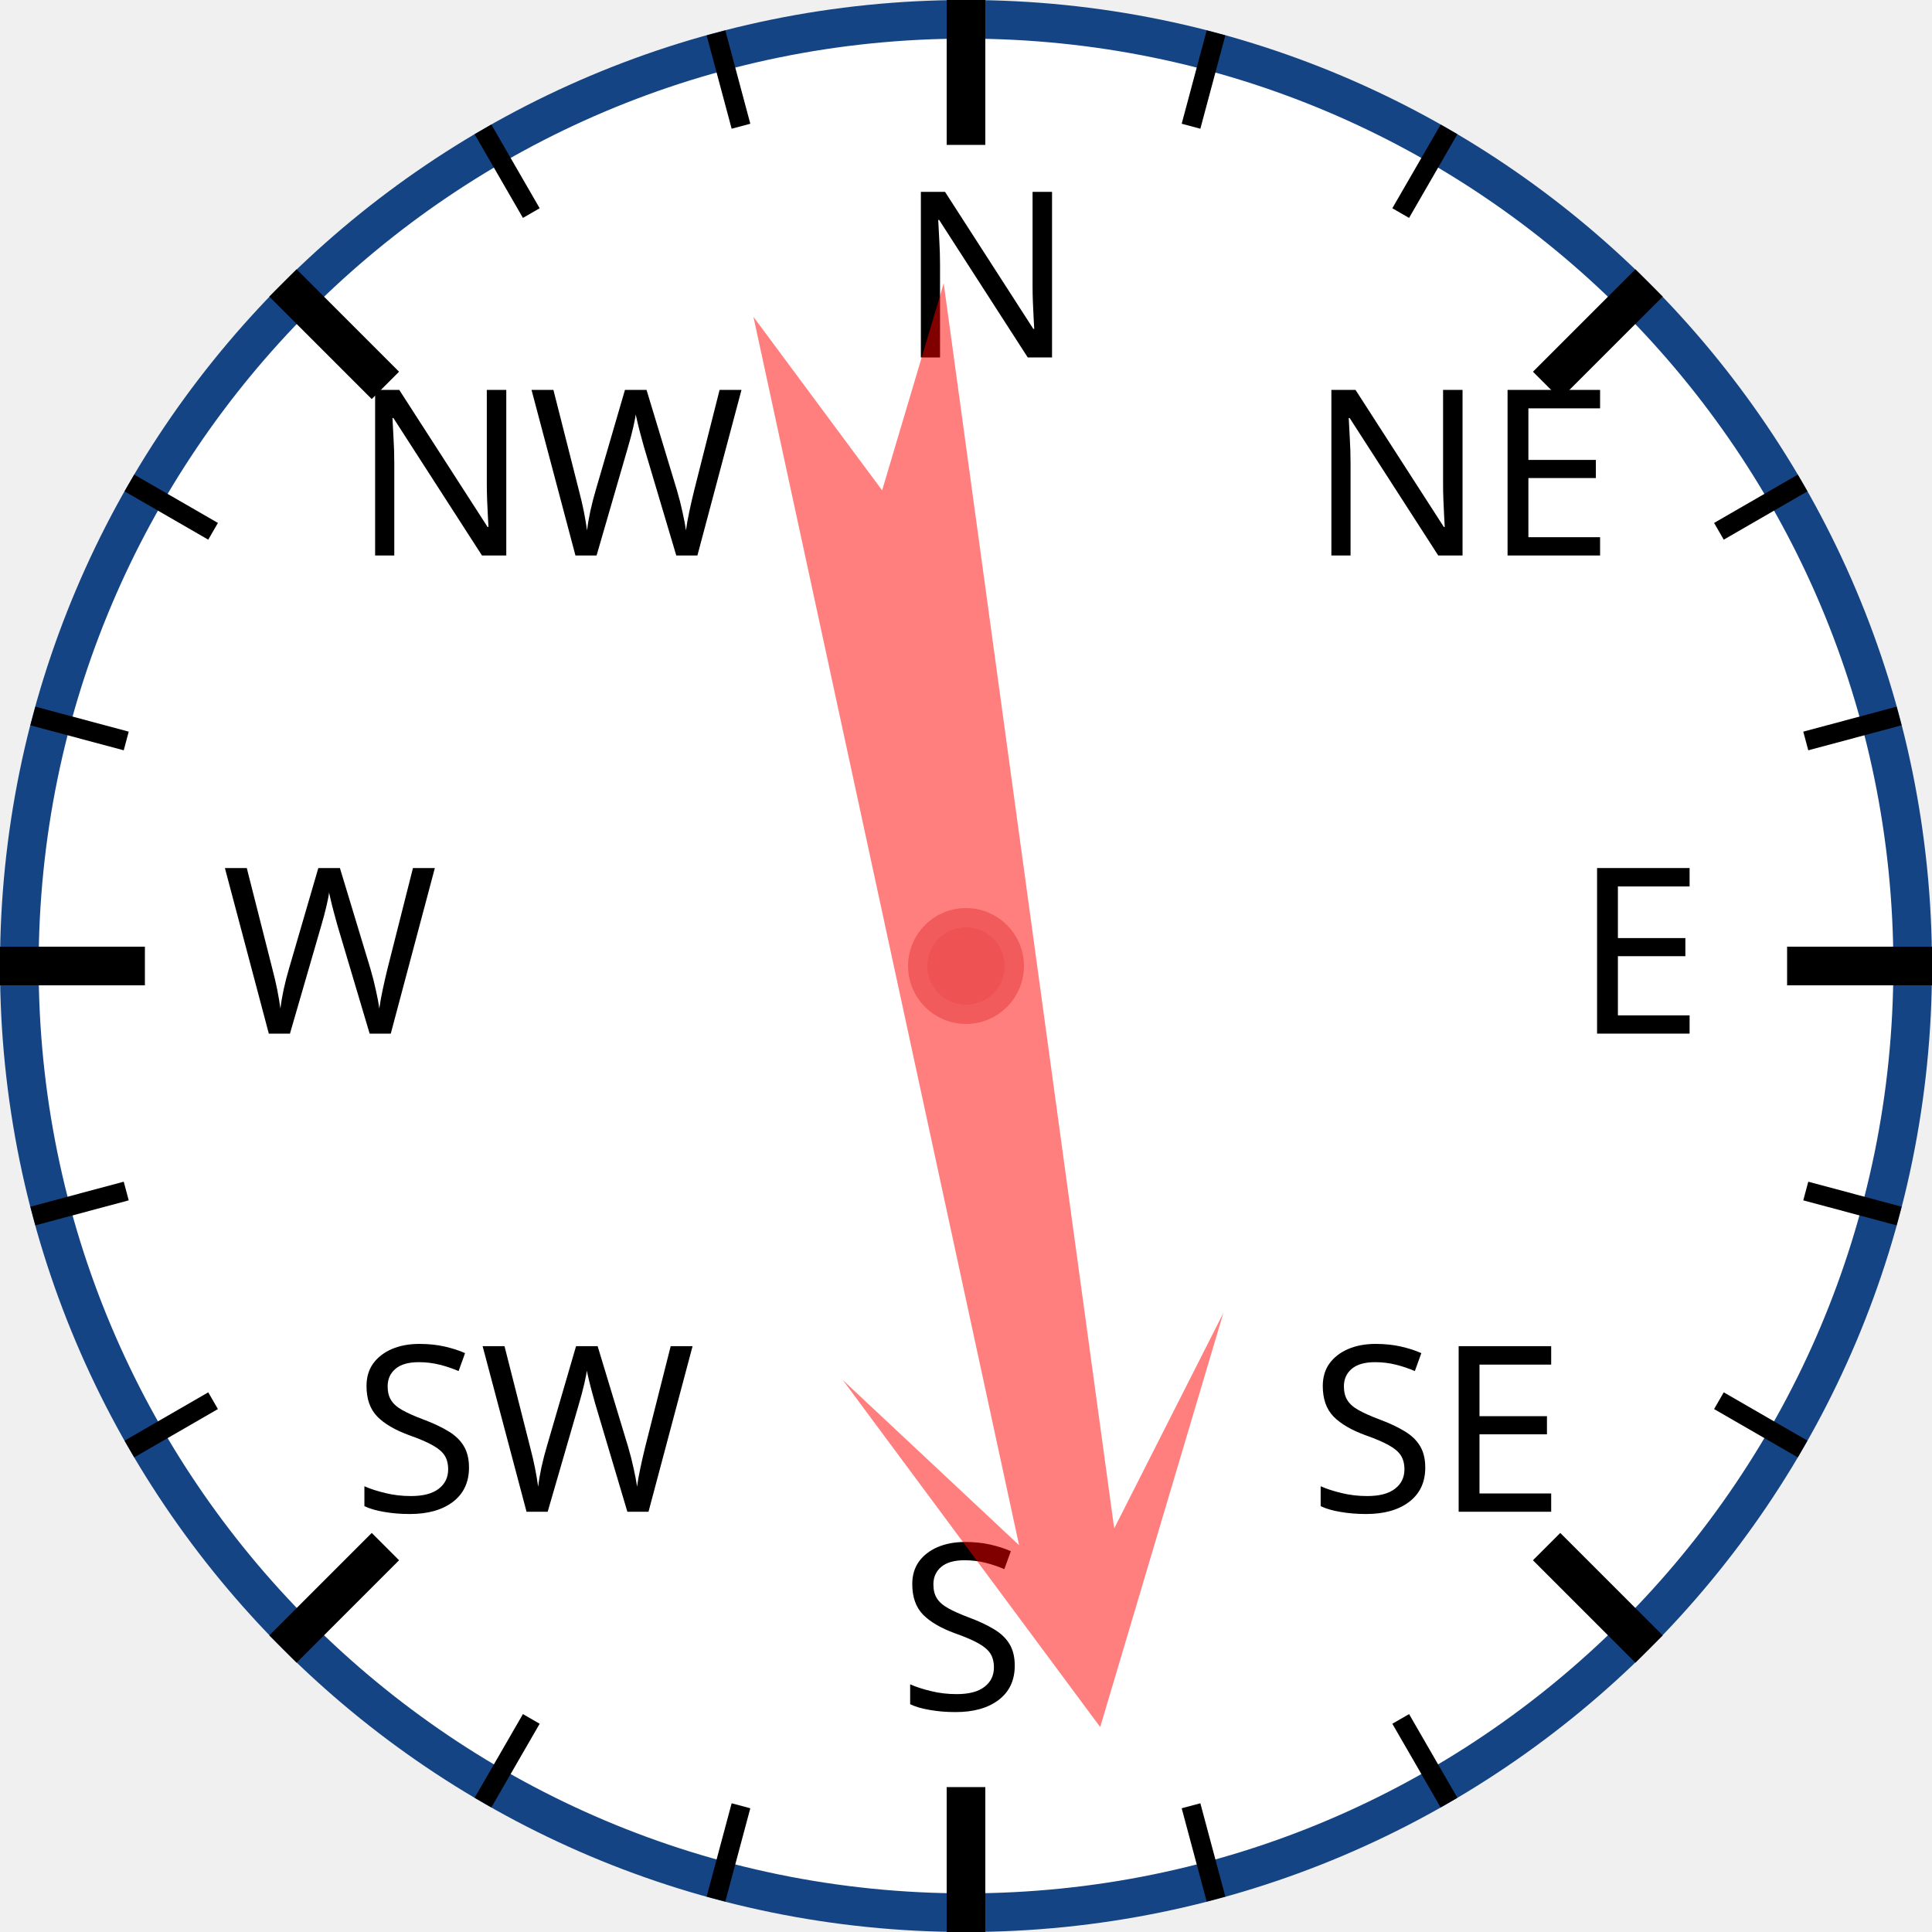
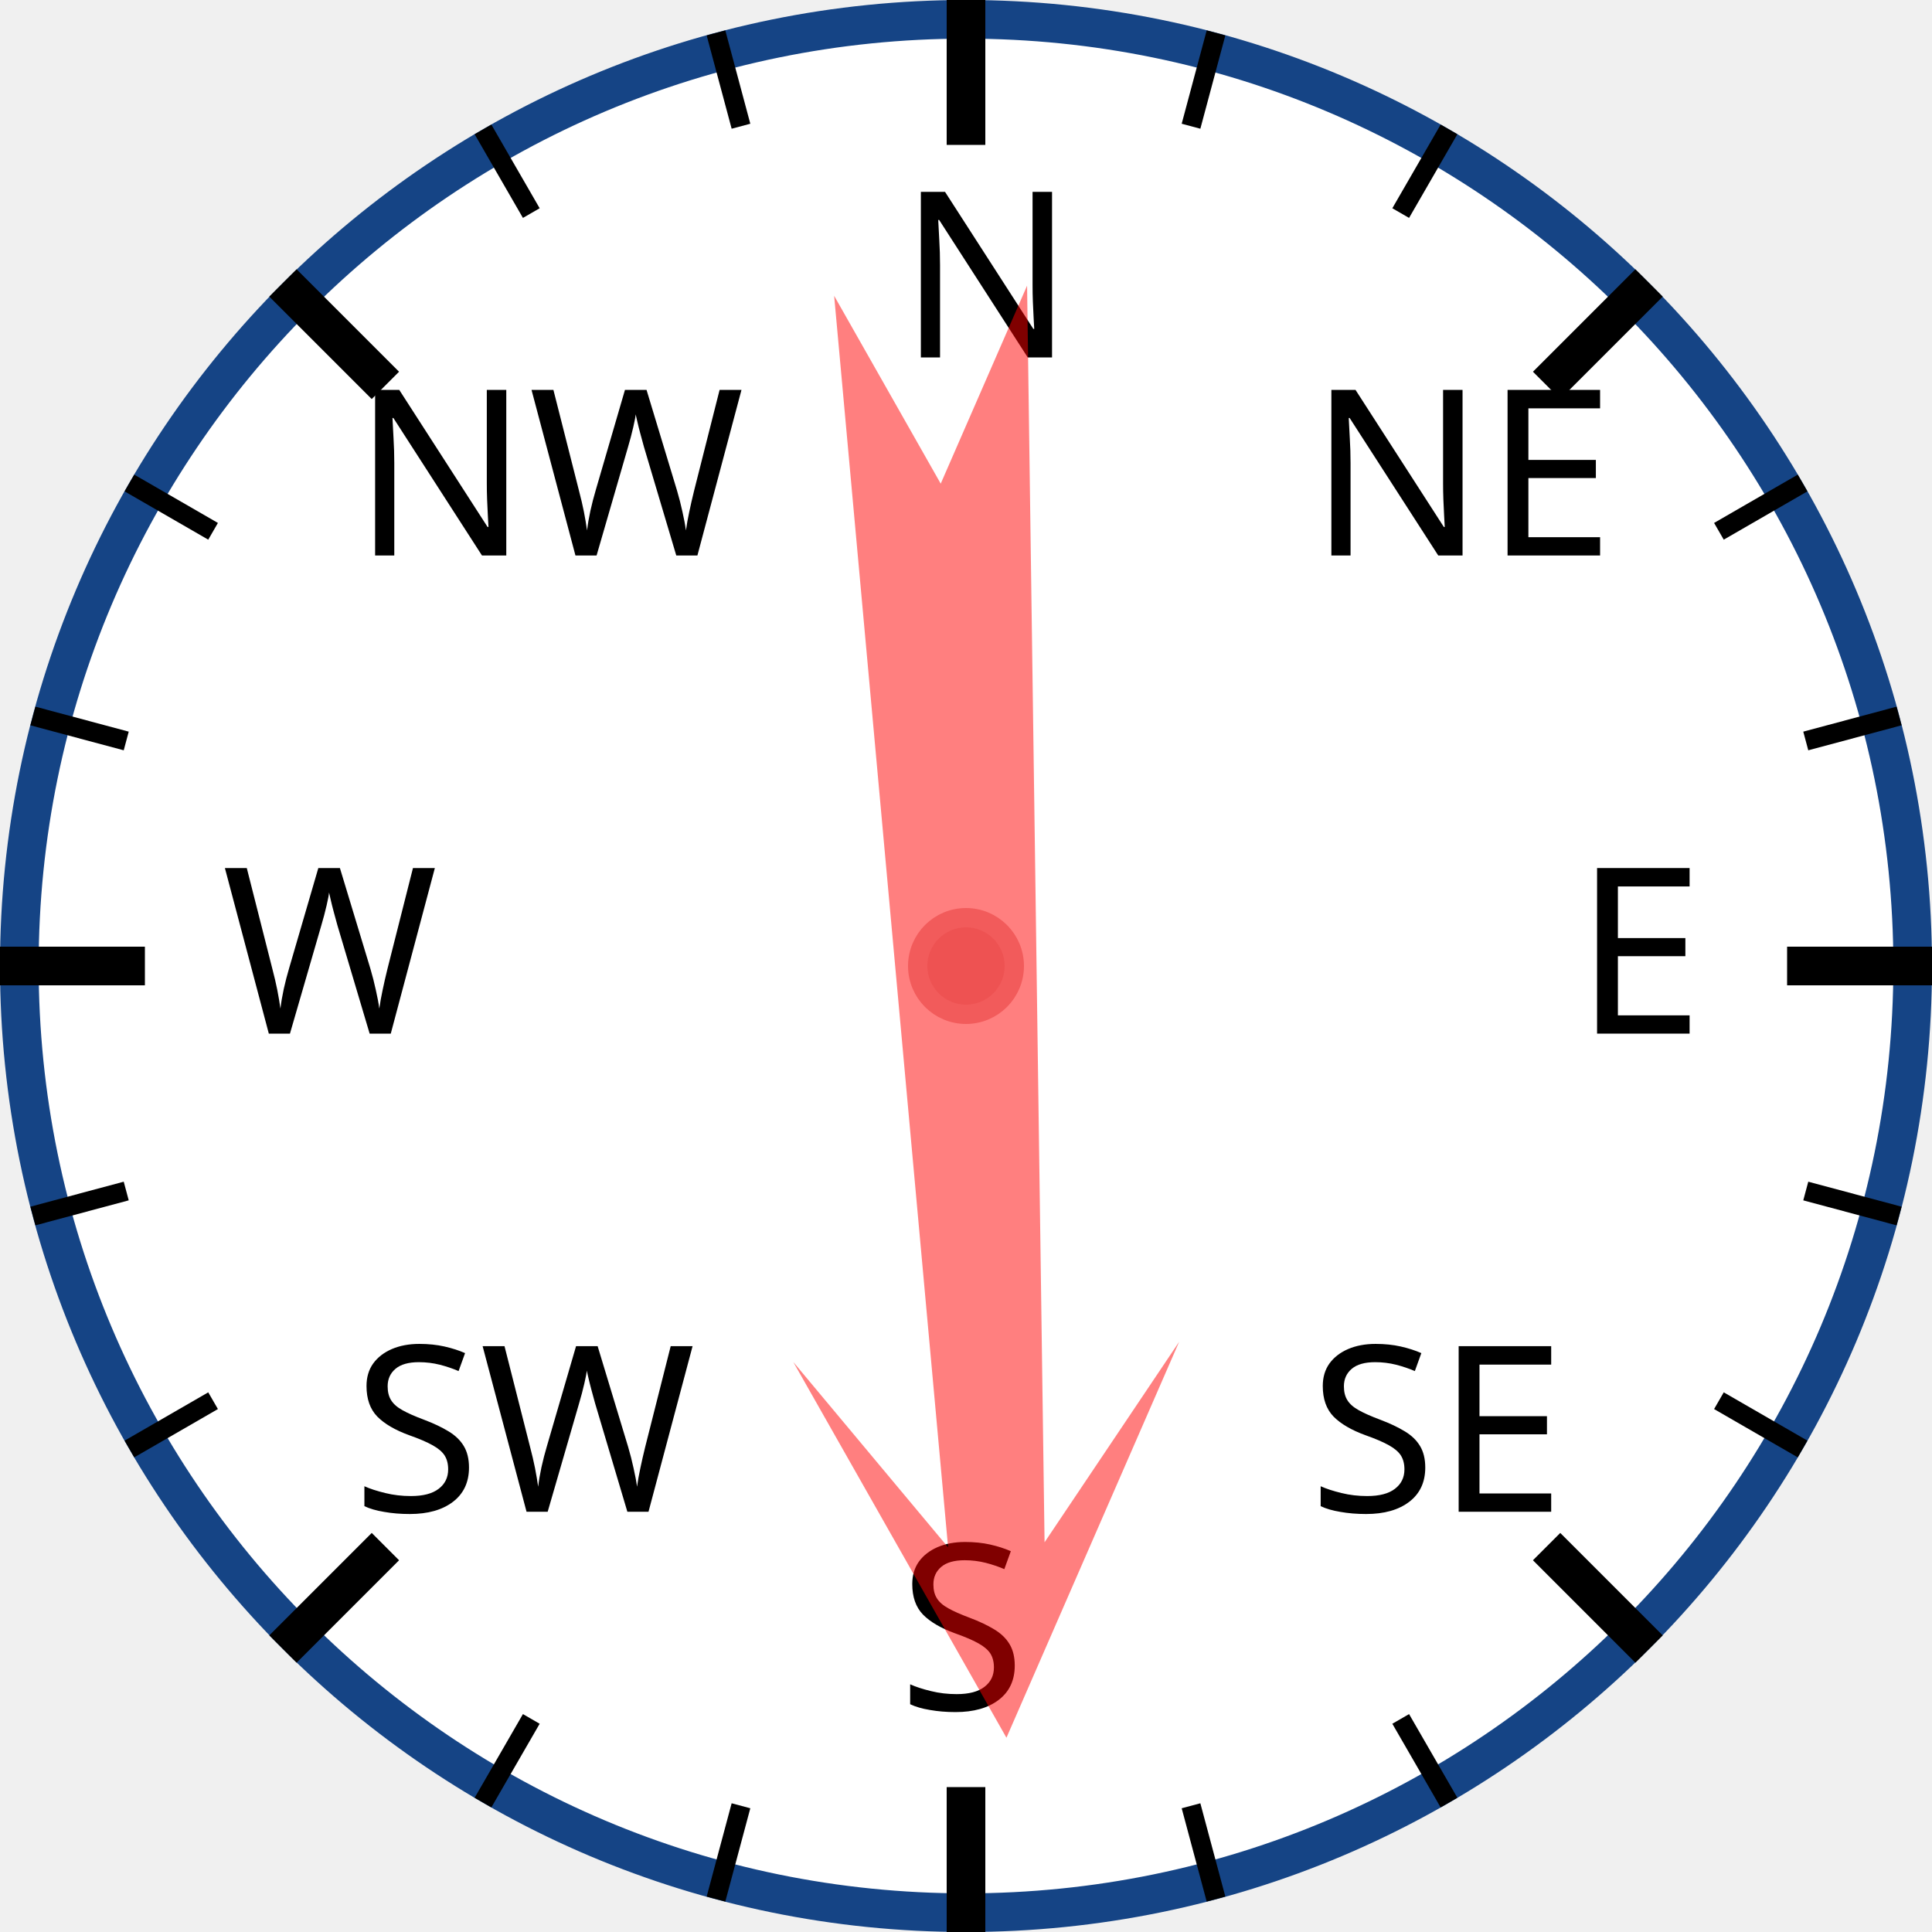
<svg xmlns="http://www.w3.org/2000/svg" width="120px" height="120px" viewBox="0 0 200 200">
  <circle cx="100" cy="100" r="98" style="fill: white; stroke: #154485; stroke-width: 4;" />
  <text x="93.0" y="37.0" style="font-family: sans-serif; font-size: 18pt;">N</text>
  <line x1="100.0" y1="0.0" x2="100.0" y2="15.0" style="stroke: black; stroke-width: 4;" />
  <line x1="74.118" y1="3.407" x2="76.706" y2="13.067" style="stroke: black; stroke-width: 2;" />
  <line x1="50" y1="13.397" x2="55" y2="22.058" style="stroke: black; stroke-width: 2;" />
  <text x="36.503" y="57.503" style="font-family: sans-serif; font-size: 18pt;">NW</text>
  <line x1="29.289" y1="29.289" x2="39.896" y2="39.896" style="stroke: black; stroke-width: 4;" />
  <line x1="13.397" y1="50" x2="22.058" y2="55" style="stroke: black; stroke-width: 2;" />
  <line x1="3.407" y1="74.118" x2="13.067" y2="76.706" style="stroke: black; stroke-width: 2;" />
  <text x="23.0" y="107.0" style="font-family: sans-serif; font-size: 18pt;">W</text>
  <line x1="0.0" y1="100.0" x2="15.0" y2="100.0" style="stroke: black; stroke-width: 4;" />
  <line x1="3.407" y1="125.882" x2="13.067" y2="123.294" style="stroke: black; stroke-width: 2;" />
  <line x1="13.397" y1="150" x2="22.058" y2="145" style="stroke: black; stroke-width: 2;" />
  <text x="36.503" y="156.497" style="font-family: sans-serif; font-size: 18pt;">SW</text>
  <line x1="29.289" y1="170.711" x2="39.896" y2="160.104" style="stroke: black; stroke-width: 4;" />
  <line x1="50" y1="186.603" x2="55" y2="177.942" style="stroke: black; stroke-width: 2;" />
  <line x1="74.118" y1="196.593" x2="76.706" y2="186.933" style="stroke: black; stroke-width: 2;" />
  <text x="93" y="177.0" style="font-family: sans-serif; font-size: 18pt;">S</text>
  <line x1="100" y1="200.0" x2="100" y2="185.0" style="stroke: black; stroke-width: 4;" />
  <line x1="125.882" y1="196.593" x2="123.294" y2="186.933" style="stroke: black; stroke-width: 2;" />
  <line x1="150.0" y1="186.603" x2="145.0" y2="177.942" style="stroke: black; stroke-width: 2;" />
  <text x="135.497" y="156.497" style="font-family: sans-serif; font-size: 18pt;">SE</text>
  <line x1="170.711" y1="170.711" x2="160.104" y2="160.104" style="stroke: black; stroke-width: 4;" />
  <line x1="186.603" y1="150" x2="177.942" y2="145" style="stroke: black; stroke-width: 2;" />
  <line x1="196.593" y1="125.882" x2="186.933" y2="123.294" style="stroke: black; stroke-width: 2;" />
  <text x="163.0" y="107" style="font-family: sans-serif; font-size: 18pt;">E</text>
  <line x1="200.0" y1="100" x2="185.0" y2="100" style="stroke: black; stroke-width: 4;" />
  <line x1="196.593" y1="74.118" x2="186.933" y2="76.706" style="stroke: black; stroke-width: 2;" />
  <line x1="186.603" y1="50" x2="177.942" y2="55" style="stroke: black; stroke-width: 2;" />
  <text x="135.497" y="57.503" style="font-family: sans-serif; font-size: 18pt;">NE</text>
  <line x1="170.711" y1="29.289" x2="160.104" y2="39.896" style="stroke: black; stroke-width: 4;" />
  <line x1="150" y1="13.397" x2="145" y2="22.058" style="stroke: black; stroke-width: 2;" />
  <line x1="125.882" y1="3.407" x2="123.294" y2="13.067" style="stroke: black; stroke-width: 2;" />
-   <polygon points="100 20 120 60 105 40 110 170 100 150 90 170 95 40 80 60" style="fill: red; fill-opacity: 0.5;" transform="rotate(170,100,100)" />
+   <polygon points="100 20 120 60 105 40 110 170 100 150 90 170 95 40 80 60" style="fill: red; fill-opacity: 0.5;" transform="rotate(177,100,100)" />
  <circle cx="100" cy="100" r="5" style="fill: #EE5252; stroke: #F25B5B; stroke-width: 2;" />
</svg>
